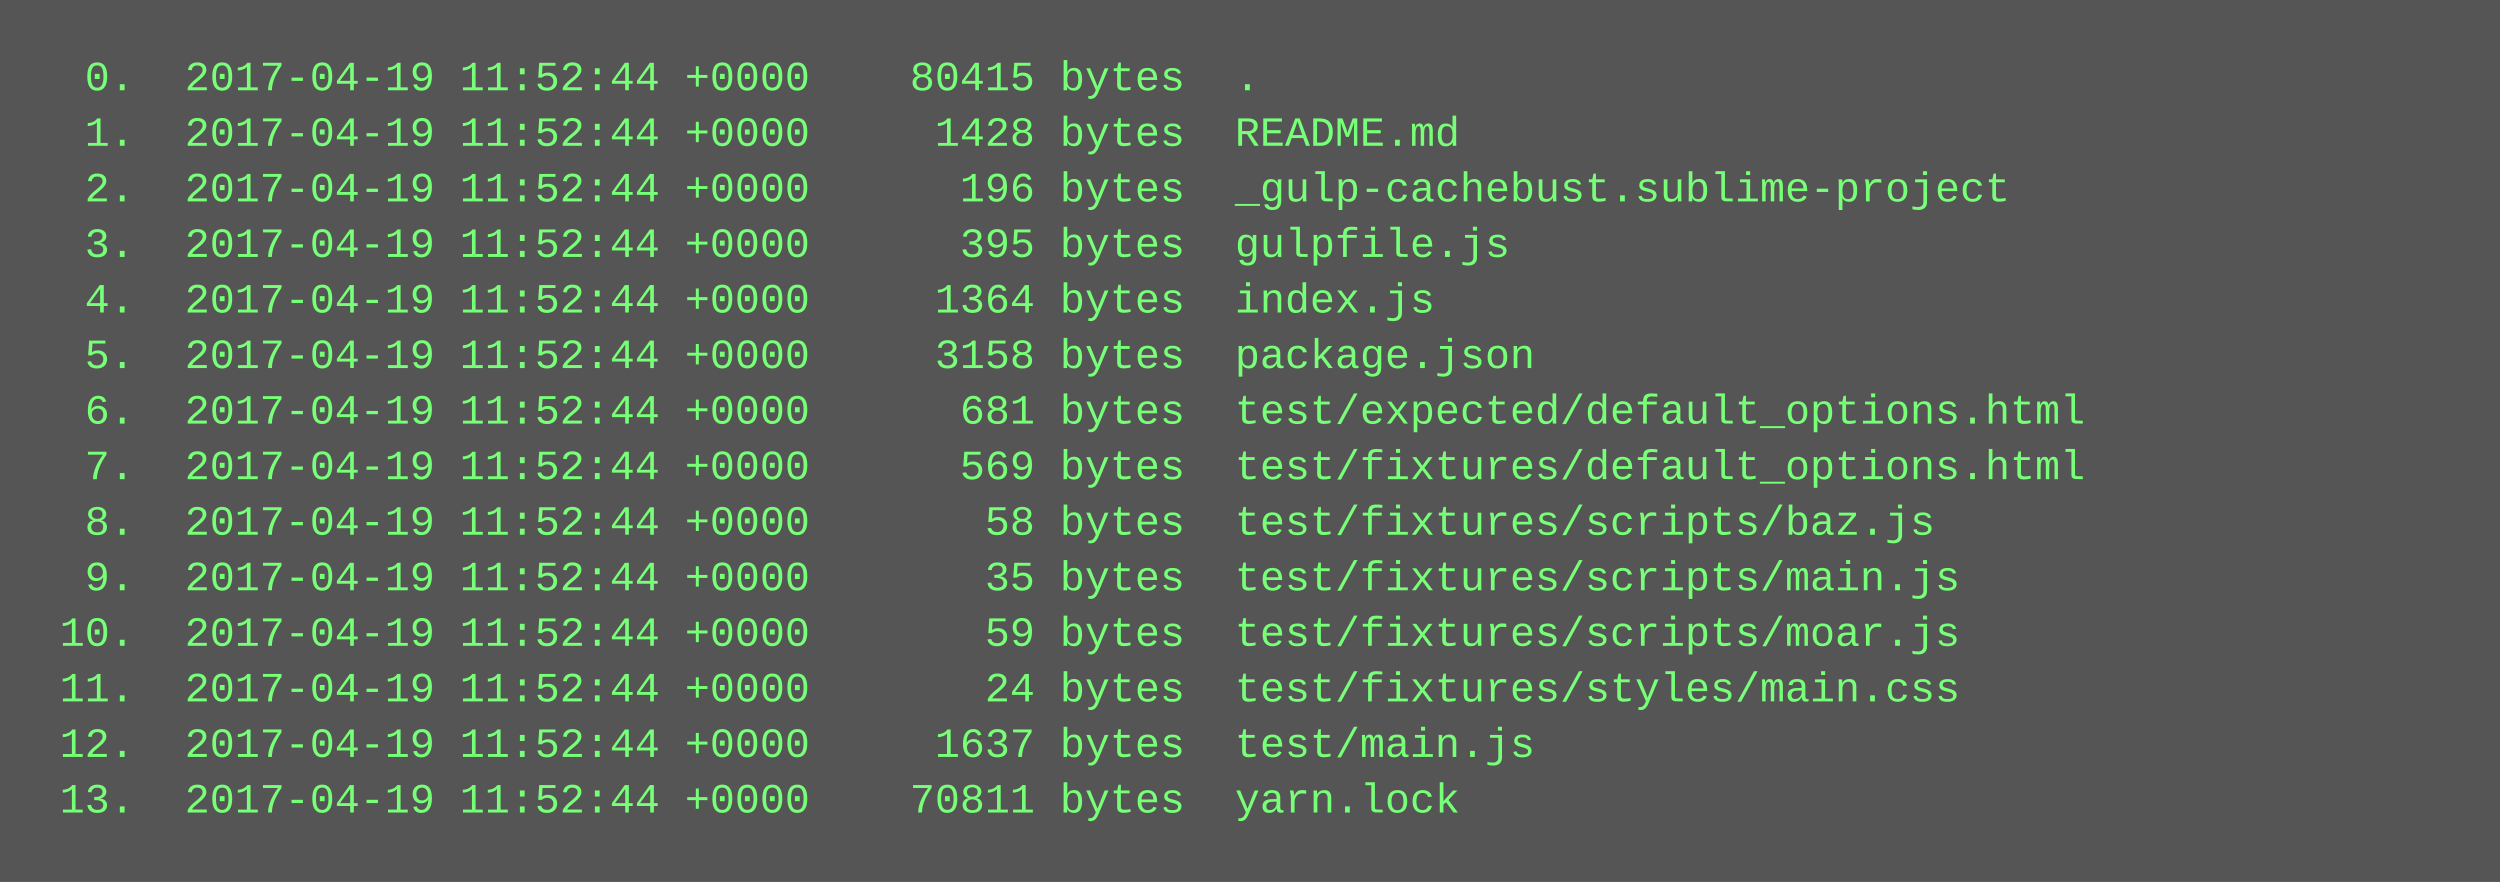
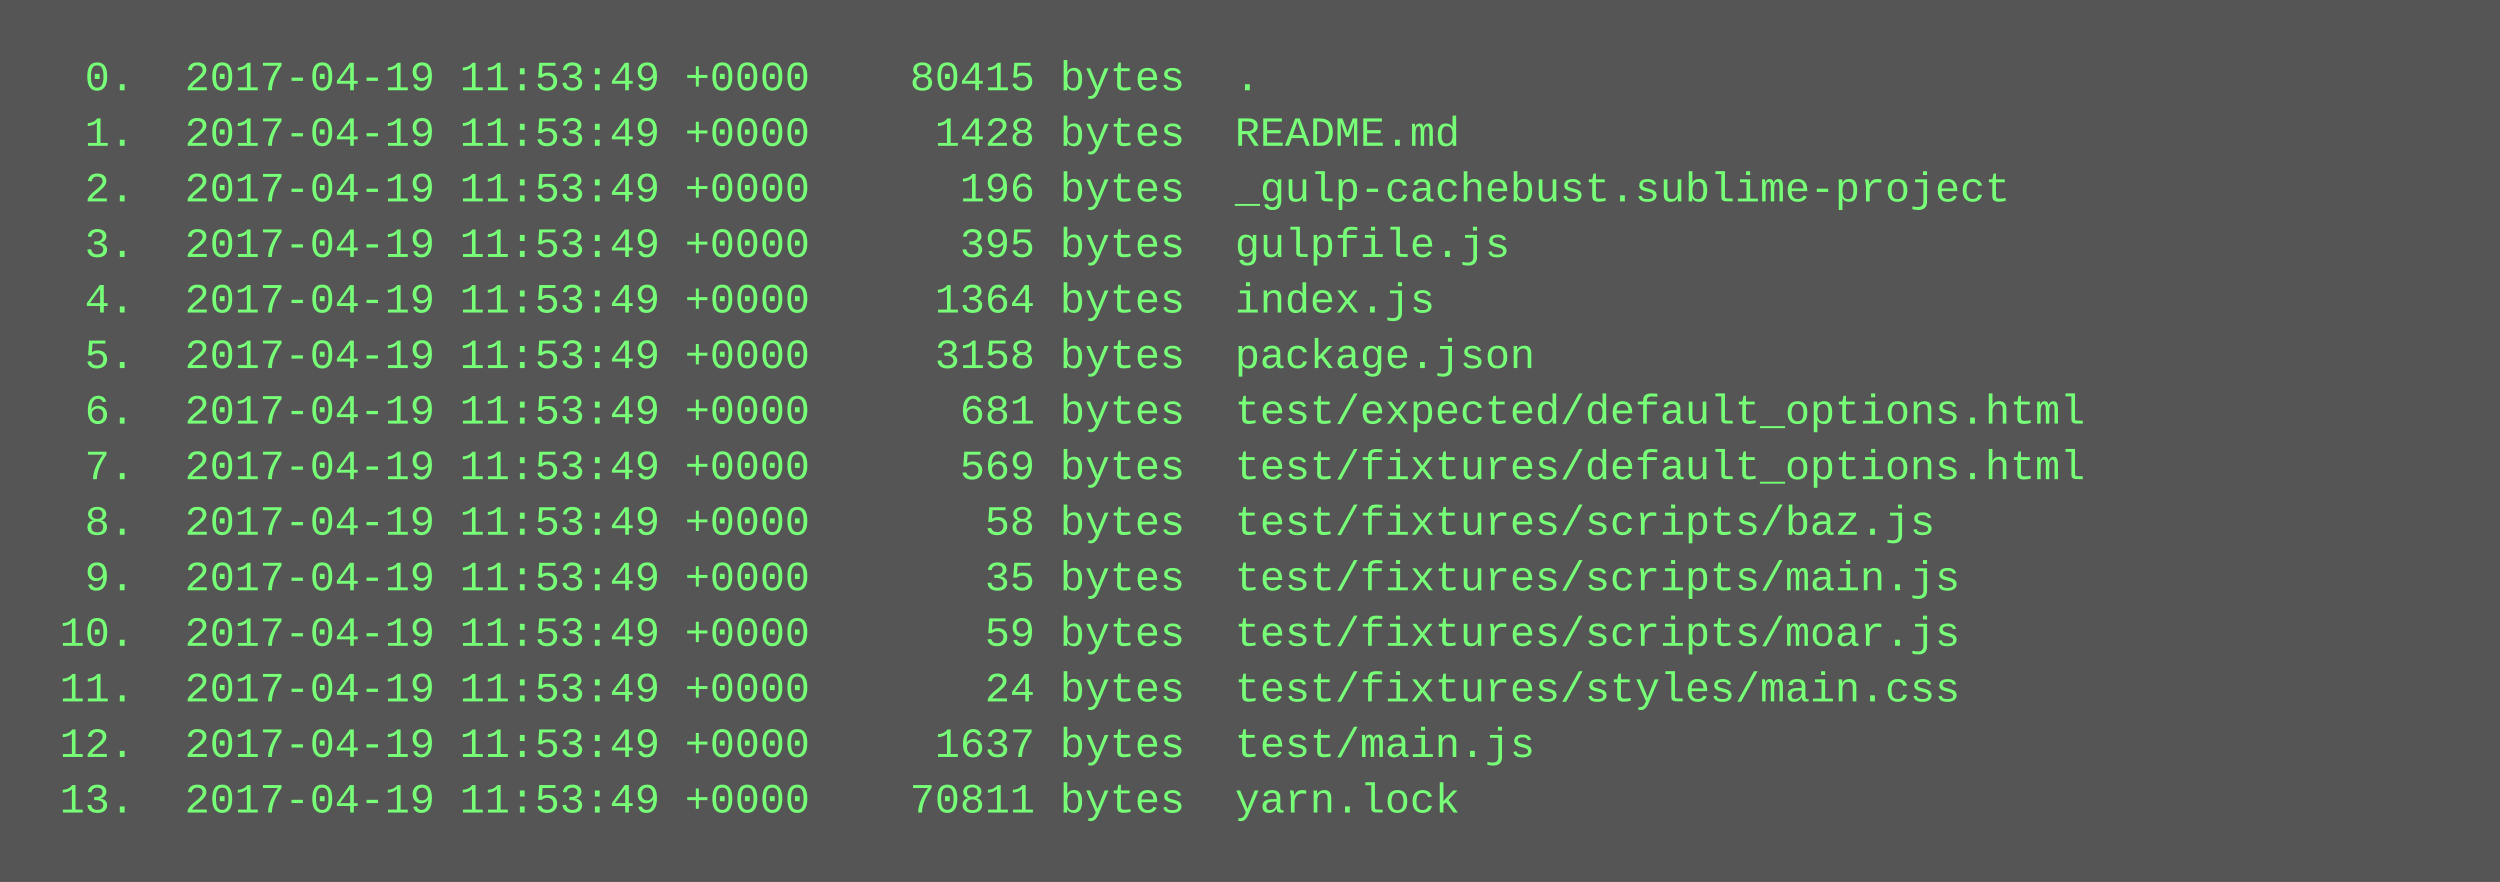
<svg xmlns="http://www.w3.org/2000/svg" height="254" width="720">
  <rect height="254" fill="#555" width="720" />
  <text fill="#7f7" font-family="Courier New" font-size="12" xml:space="preserve">
-     <tspan x="10" y="26">  0.  2017-04-19 11:52:44 +0000    80415 bytes  .</tspan>
-     <tspan x="10" y="42">  1.  2017-04-19 11:52:44 +0000     1428 bytes  README.md</tspan>
-     <tspan x="10" y="58">  2.  2017-04-19 11:52:44 +0000      196 bytes  _gulp-cachebust.sublime-project</tspan>
-     <tspan x="10" y="74">  3.  2017-04-19 11:52:44 +0000      395 bytes  gulpfile.js</tspan>
-     <tspan x="10" y="90">  4.  2017-04-19 11:52:44 +0000     1364 bytes  index.js</tspan>
-     <tspan x="10" y="106">  5.  2017-04-19 11:52:44 +0000     3158 bytes  package.json</tspan>
-     <tspan x="10" y="122">  6.  2017-04-19 11:52:44 +0000      681 bytes  test/expected/default_options.html</tspan>
-     <tspan x="10" y="138">  7.  2017-04-19 11:52:44 +0000      569 bytes  test/fixtures/default_options.html</tspan>
-     <tspan x="10" y="154">  8.  2017-04-19 11:52:44 +0000       58 bytes  test/fixtures/scripts/baz.js</tspan>
-     <tspan x="10" y="170">  9.  2017-04-19 11:52:44 +0000       35 bytes  test/fixtures/scripts/main.js</tspan>
-     <tspan x="10" y="186"> 10.  2017-04-19 11:52:44 +0000       59 bytes  test/fixtures/scripts/moar.js</tspan>
-     <tspan x="10" y="202"> 11.  2017-04-19 11:52:44 +0000       24 bytes  test/fixtures/styles/main.css</tspan>
-     <tspan x="10" y="218"> 12.  2017-04-19 11:52:44 +0000     1637 bytes  test/main.js</tspan>
-     <tspan x="10" y="234"> 13.  2017-04-19 11:52:44 +0000    70811 bytes  yarn.lock</tspan>
+     <tspan x="10" y="26">  0.  2017-04-19 11:53:49 +0000    80415 bytes  .</tspan>
+     <tspan x="10" y="42">  1.  2017-04-19 11:53:49 +0000     1428 bytes  README.md</tspan>
+     <tspan x="10" y="58">  2.  2017-04-19 11:53:49 +0000      196 bytes  _gulp-cachebust.sublime-project</tspan>
+     <tspan x="10" y="74">  3.  2017-04-19 11:53:49 +0000      395 bytes  gulpfile.js</tspan>
+     <tspan x="10" y="90">  4.  2017-04-19 11:53:49 +0000     1364 bytes  index.js</tspan>
+     <tspan x="10" y="106">  5.  2017-04-19 11:53:49 +0000     3158 bytes  package.json</tspan>
+     <tspan x="10" y="122">  6.  2017-04-19 11:53:49 +0000      681 bytes  test/expected/default_options.html</tspan>
+     <tspan x="10" y="138">  7.  2017-04-19 11:53:49 +0000      569 bytes  test/fixtures/default_options.html</tspan>
+     <tspan x="10" y="154">  8.  2017-04-19 11:53:49 +0000       58 bytes  test/fixtures/scripts/baz.js</tspan>
+     <tspan x="10" y="170">  9.  2017-04-19 11:53:49 +0000       35 bytes  test/fixtures/scripts/main.js</tspan>
+     <tspan x="10" y="186"> 10.  2017-04-19 11:53:49 +0000       59 bytes  test/fixtures/scripts/moar.js</tspan>
+     <tspan x="10" y="202"> 11.  2017-04-19 11:53:49 +0000       24 bytes  test/fixtures/styles/main.css</tspan>
+     <tspan x="10" y="218"> 12.  2017-04-19 11:53:49 +0000     1637 bytes  test/main.js</tspan>
+     <tspan x="10" y="234"> 13.  2017-04-19 11:53:49 +0000    70811 bytes  yarn.lock</tspan>
  </text>
</svg>
